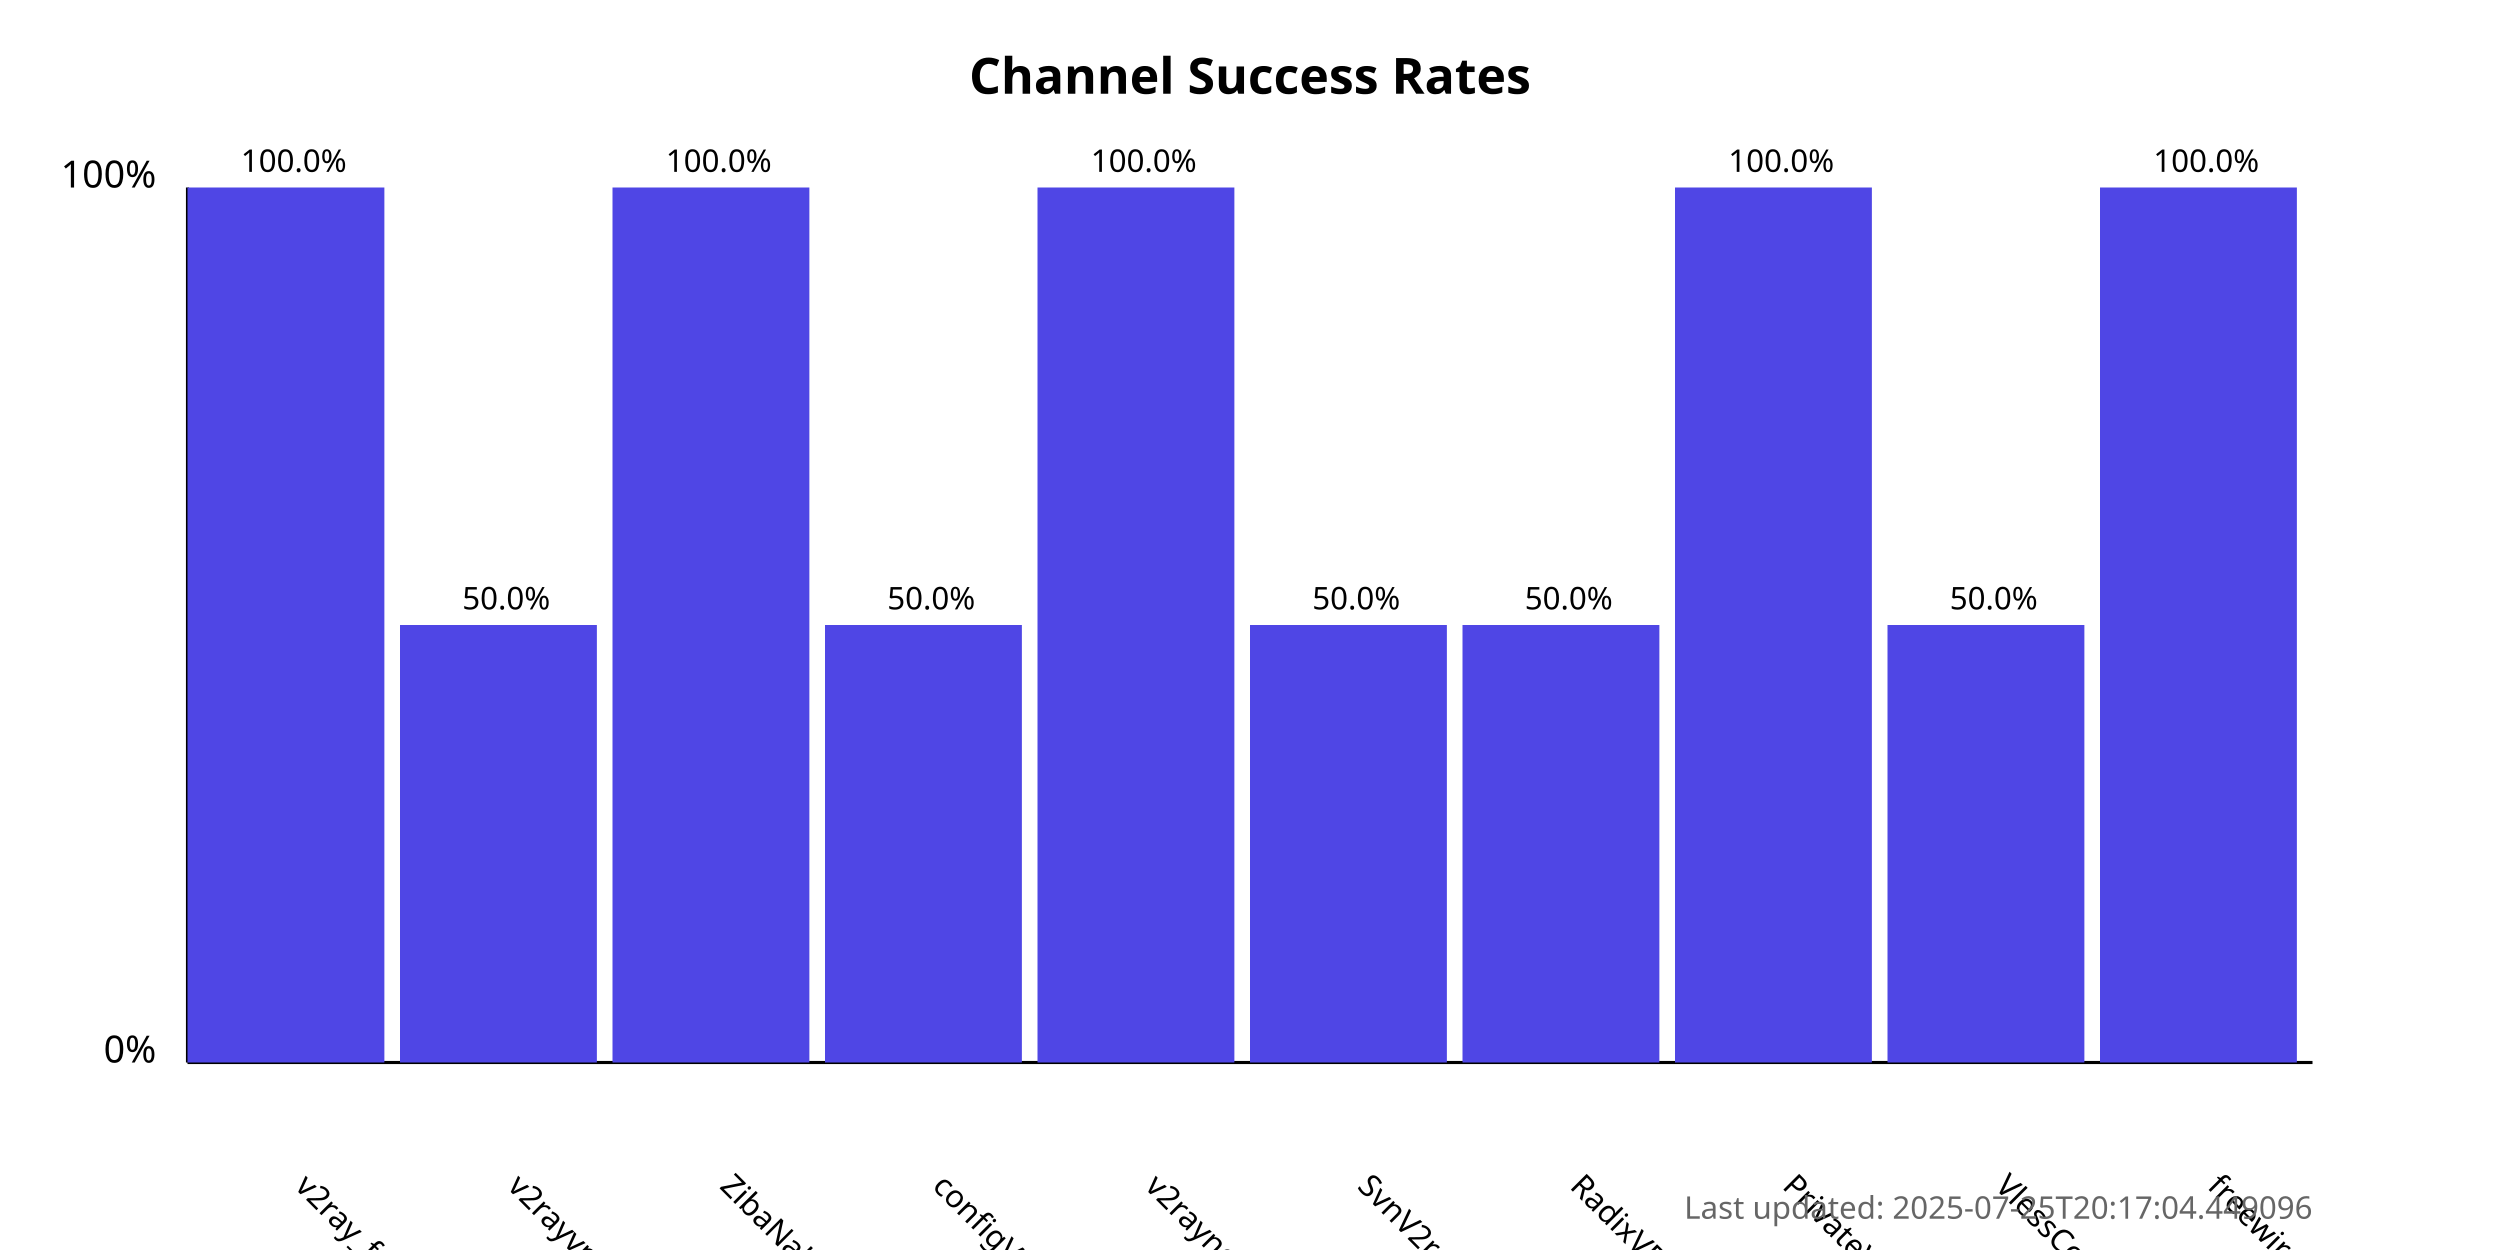
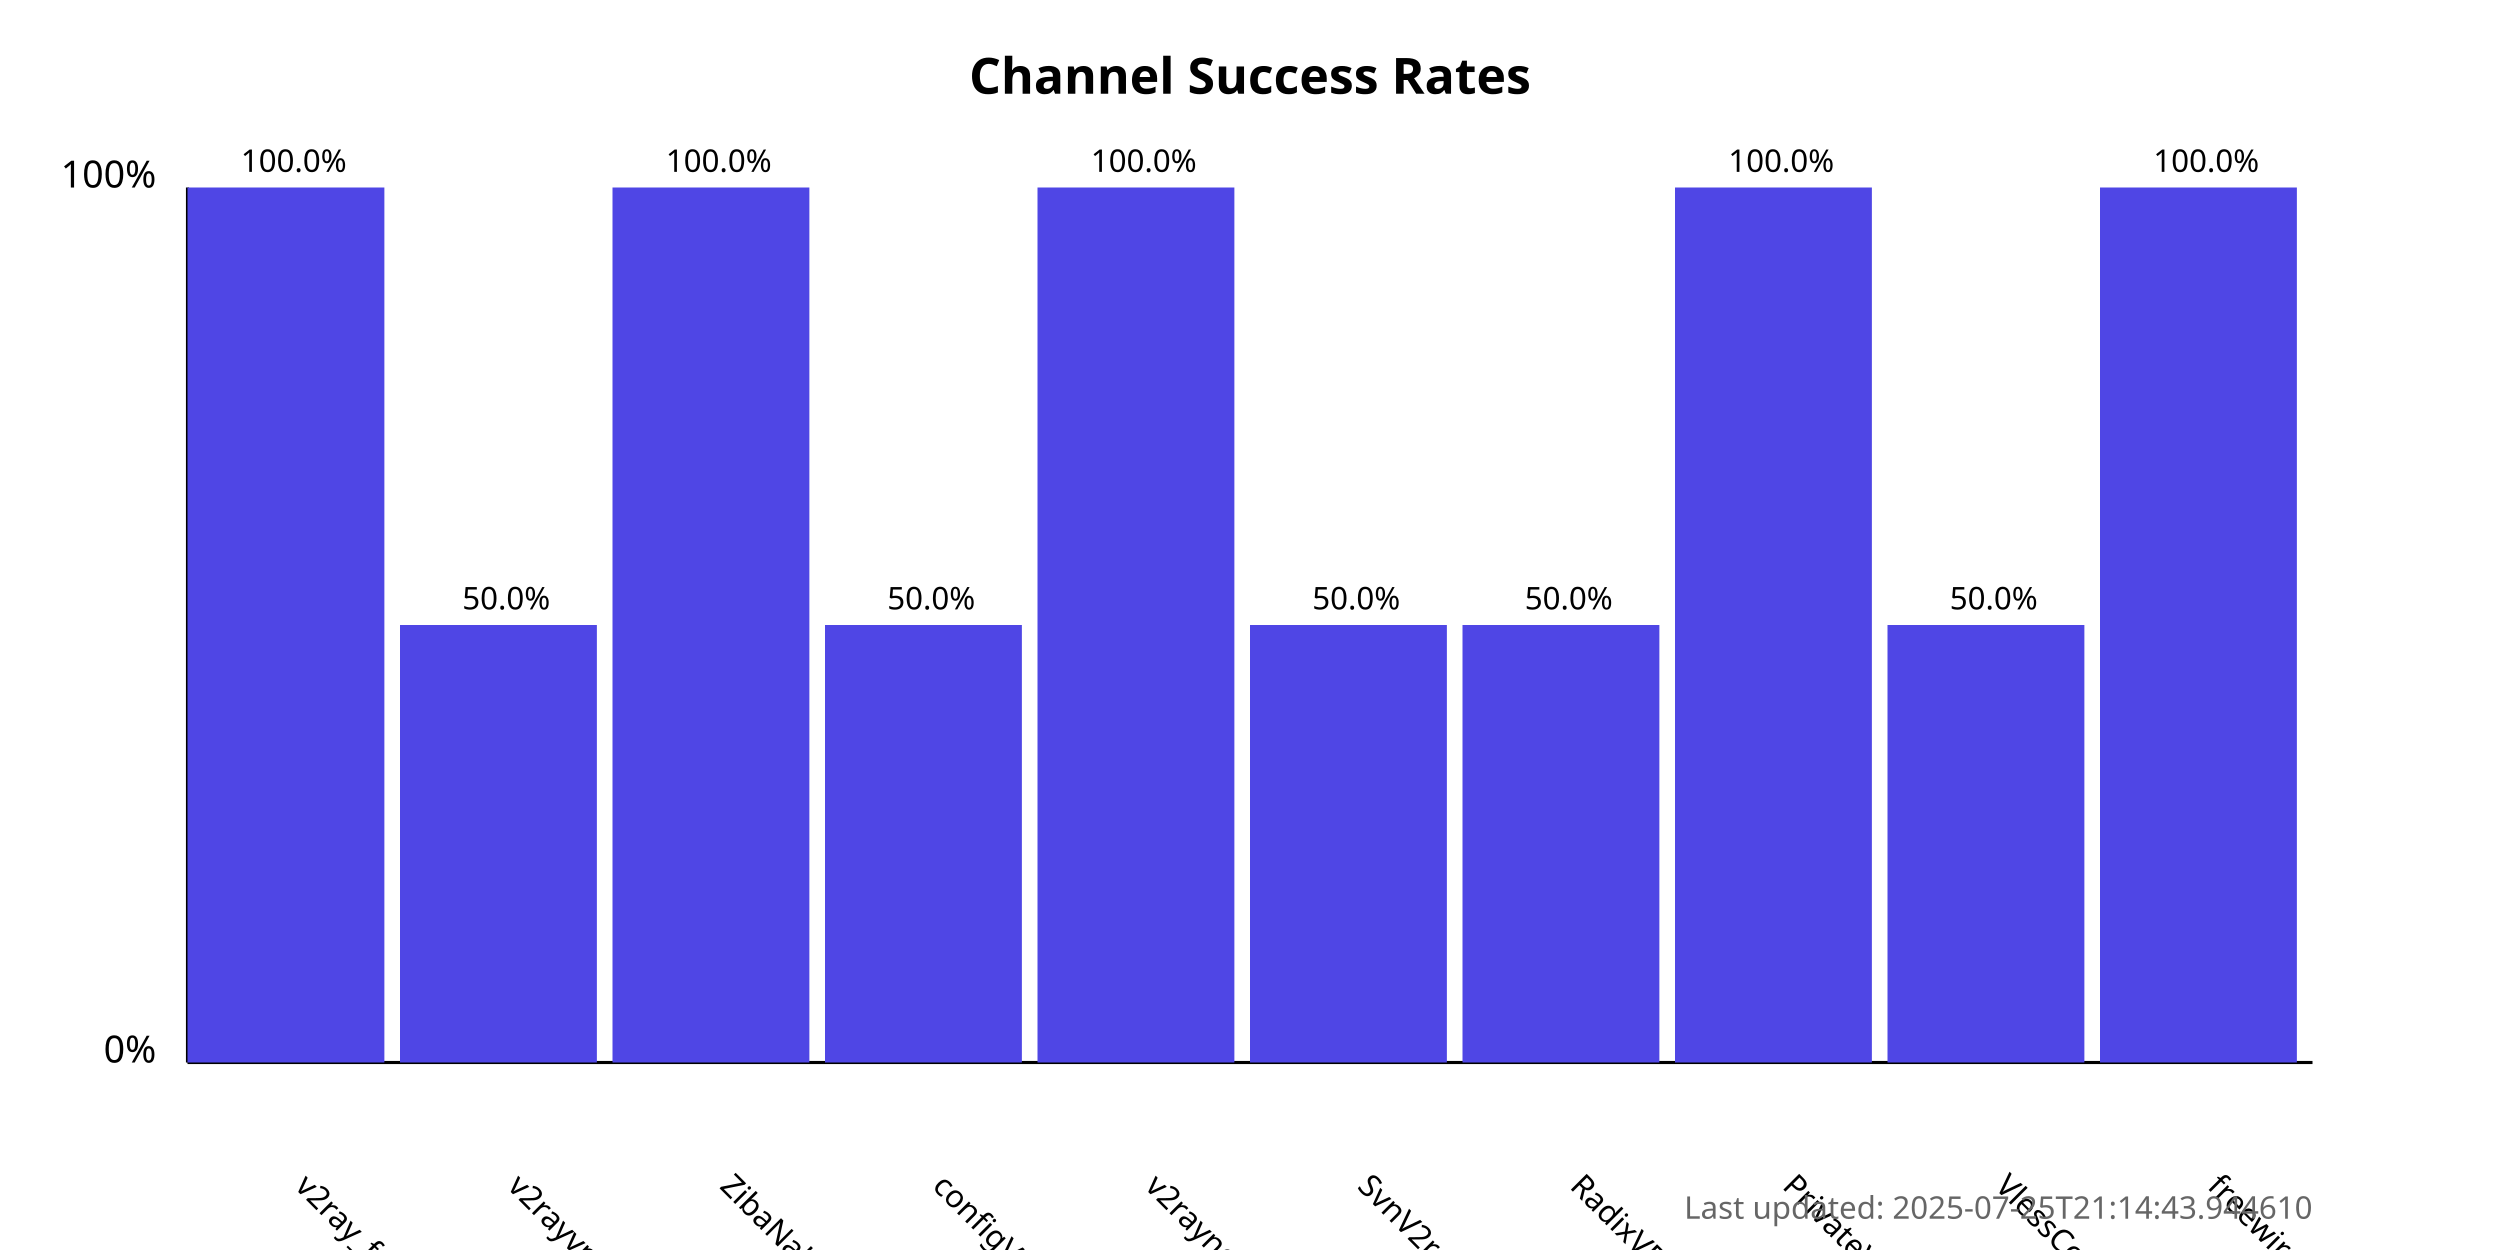
<svg xmlns="http://www.w3.org/2000/svg" width="800" height="400">
  <style>
            .chart-title { font: bold 16px sans-serif; }
            .axis-label { font: 12px sans-serif; }
            .tick-label { font: 10px sans-serif; }
            .bar { fill: #4f46e5; }
            .bar:hover { fill: #6366f1; }
            .timestamp { font: 10px sans-serif; fill: #666; }
        </style>
  <text x="400.0" y="30" text-anchor="middle" class="chart-title">
            Channel Success Rates
        </text>
  <line x1="60" y1="340" x2="60" y2="60" stroke="black" stroke-width="1" />
  <line x1="60" y1="340" x2="740" y2="340" stroke="black" stroke-width="1" />
  <text x="50" y="340" text-anchor="end" class="axis-label">0%</text>
  <text x="50" y="60" text-anchor="end" class="axis-label">100%</text>
  <g>
    <rect x="60" y="60.0" width="63.0" height="280.0" class="bar" />
    <text x="94.0" y="380" transform="rotate(45, 94.0, 380)" text-anchor="start" class="tick-label">
                v2ray_free_conf
            </text>
    <text x="94.0" y="55.0" text-anchor="middle" class="tick-label">
                100.0%
            </text>
  </g>
  <g>
    <rect x="128.0" y="200.0" width="63.0" height="140.0" class="bar" />
    <text x="162.0" y="380" transform="rotate(45, 162.0, 380)" text-anchor="start" class="tick-label">
                v2rayvpno
            </text>
    <text x="162.0" y="195.0" text-anchor="middle" class="tick-label">
                50.0%
            </text>
  </g>
  <g>
    <rect x="196.0" y="60.0" width="63.0" height="280.0" class="bar" />
    <text x="230.0" y="380" transform="rotate(45, 230.0, 380)" text-anchor="start" class="tick-label">
                ZibaNabz
            </text>
    <text x="230.0" y="55.0" text-anchor="middle" class="tick-label">
                100.0%
            </text>
  </g>
  <g>
    <rect x="264.0" y="200.0" width="63.0" height="140.0" class="bar" />
    <text x="298.0" y="380" transform="rotate(45, 298.0, 380)" text-anchor="start" class="tick-label">
                configV2rayForFree
            </text>
    <text x="298.0" y="195.0" text-anchor="middle" class="tick-label">
                50.0%
            </text>
  </g>
  <g>
    <rect x="332.0" y="60.0" width="63.0" height="280.0" class="bar" />
    <text x="366.0" y="380" transform="rotate(45, 366.0, 380)" text-anchor="start" class="tick-label">
                v2rayngvpn
            </text>
    <text x="366.0" y="55.0" text-anchor="middle" class="tick-label">
                100.0%
            </text>
  </g>
  <g>
    <rect x="400.0" y="200.0" width="63.0" height="140.0" class="bar" />
    <text x="434.0" y="380" transform="rotate(45, 434.0, 380)" text-anchor="start" class="tick-label">
                SvnV2ray
            </text>
    <text x="434.0" y="195.0" text-anchor="middle" class="tick-label">
                50.0%
            </text>
  </g>
  <g>
    <rect x="468.0" y="200.0" width="63.0" height="140.0" class="bar" />
    <text x="502.0" y="380" transform="rotate(45, 502.0, 380)" text-anchor="start" class="tick-label">
                RadixVPN
            </text>
    <text x="502.0" y="195.0" text-anchor="middle" class="tick-label">
                50.0%
            </text>
  </g>
  <g>
    <rect x="536.0" y="60.0" width="63.0" height="280.0" class="bar" />
    <text x="570.0" y="380" transform="rotate(45, 570.0, 380)" text-anchor="start" class="tick-label">
                PrivateVPNs
            </text>
    <text x="570.0" y="55.0" text-anchor="middle" class="tick-label">
                100.0%
            </text>
  </g>
  <g>
    <rect x="604.0" y="200.0" width="63.0" height="140.0" class="bar" />
    <text x="638.0" y="380" transform="rotate(45, 638.0, 380)" text-anchor="start" class="tick-label">
                VlessConfig
            </text>
    <text x="638.0" y="195.0" text-anchor="middle" class="tick-label">
                50.0%
            </text>
  </g>
  <g>
    <rect x="672.0" y="60.0" width="63.0" height="280.0" class="bar" />
    <text x="706.0" y="380" transform="rotate(45, 706.0, 380)" text-anchor="start" class="tick-label">
                freewireguard
            </text>
    <text x="706.0" y="55.0" text-anchor="middle" class="tick-label">
                100.0%
            </text>
  </g>
  <text x="740" y="390" text-anchor="end" class="timestamp">
-             Last updated: 2025-07-25T20:17:04.449096
+             Last updated: 2025-07-25T21:14:43.944610
        </text>
</svg>
